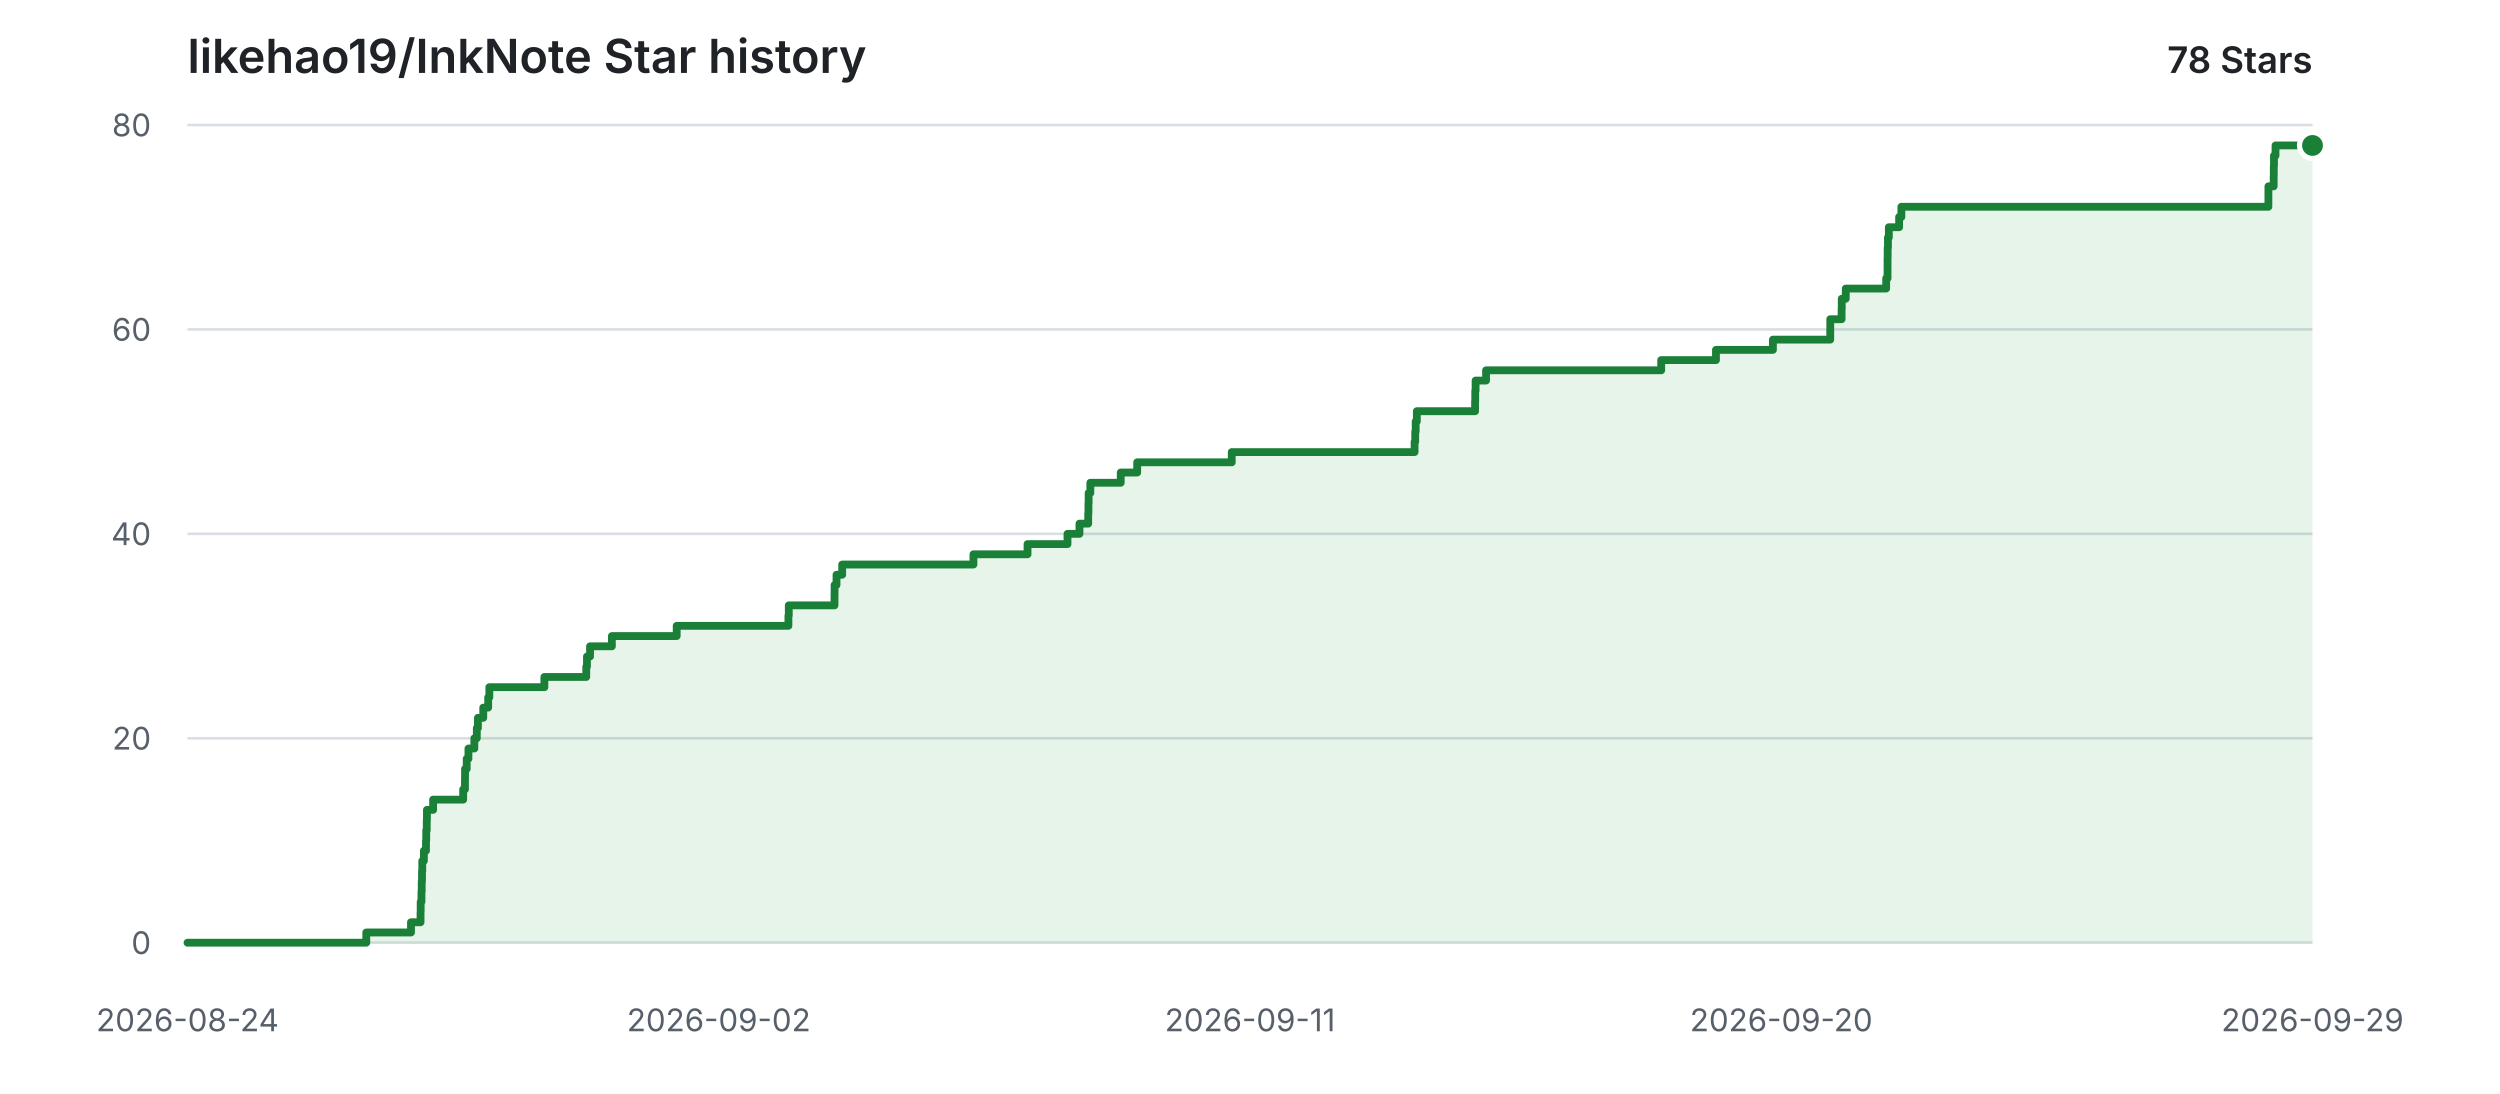
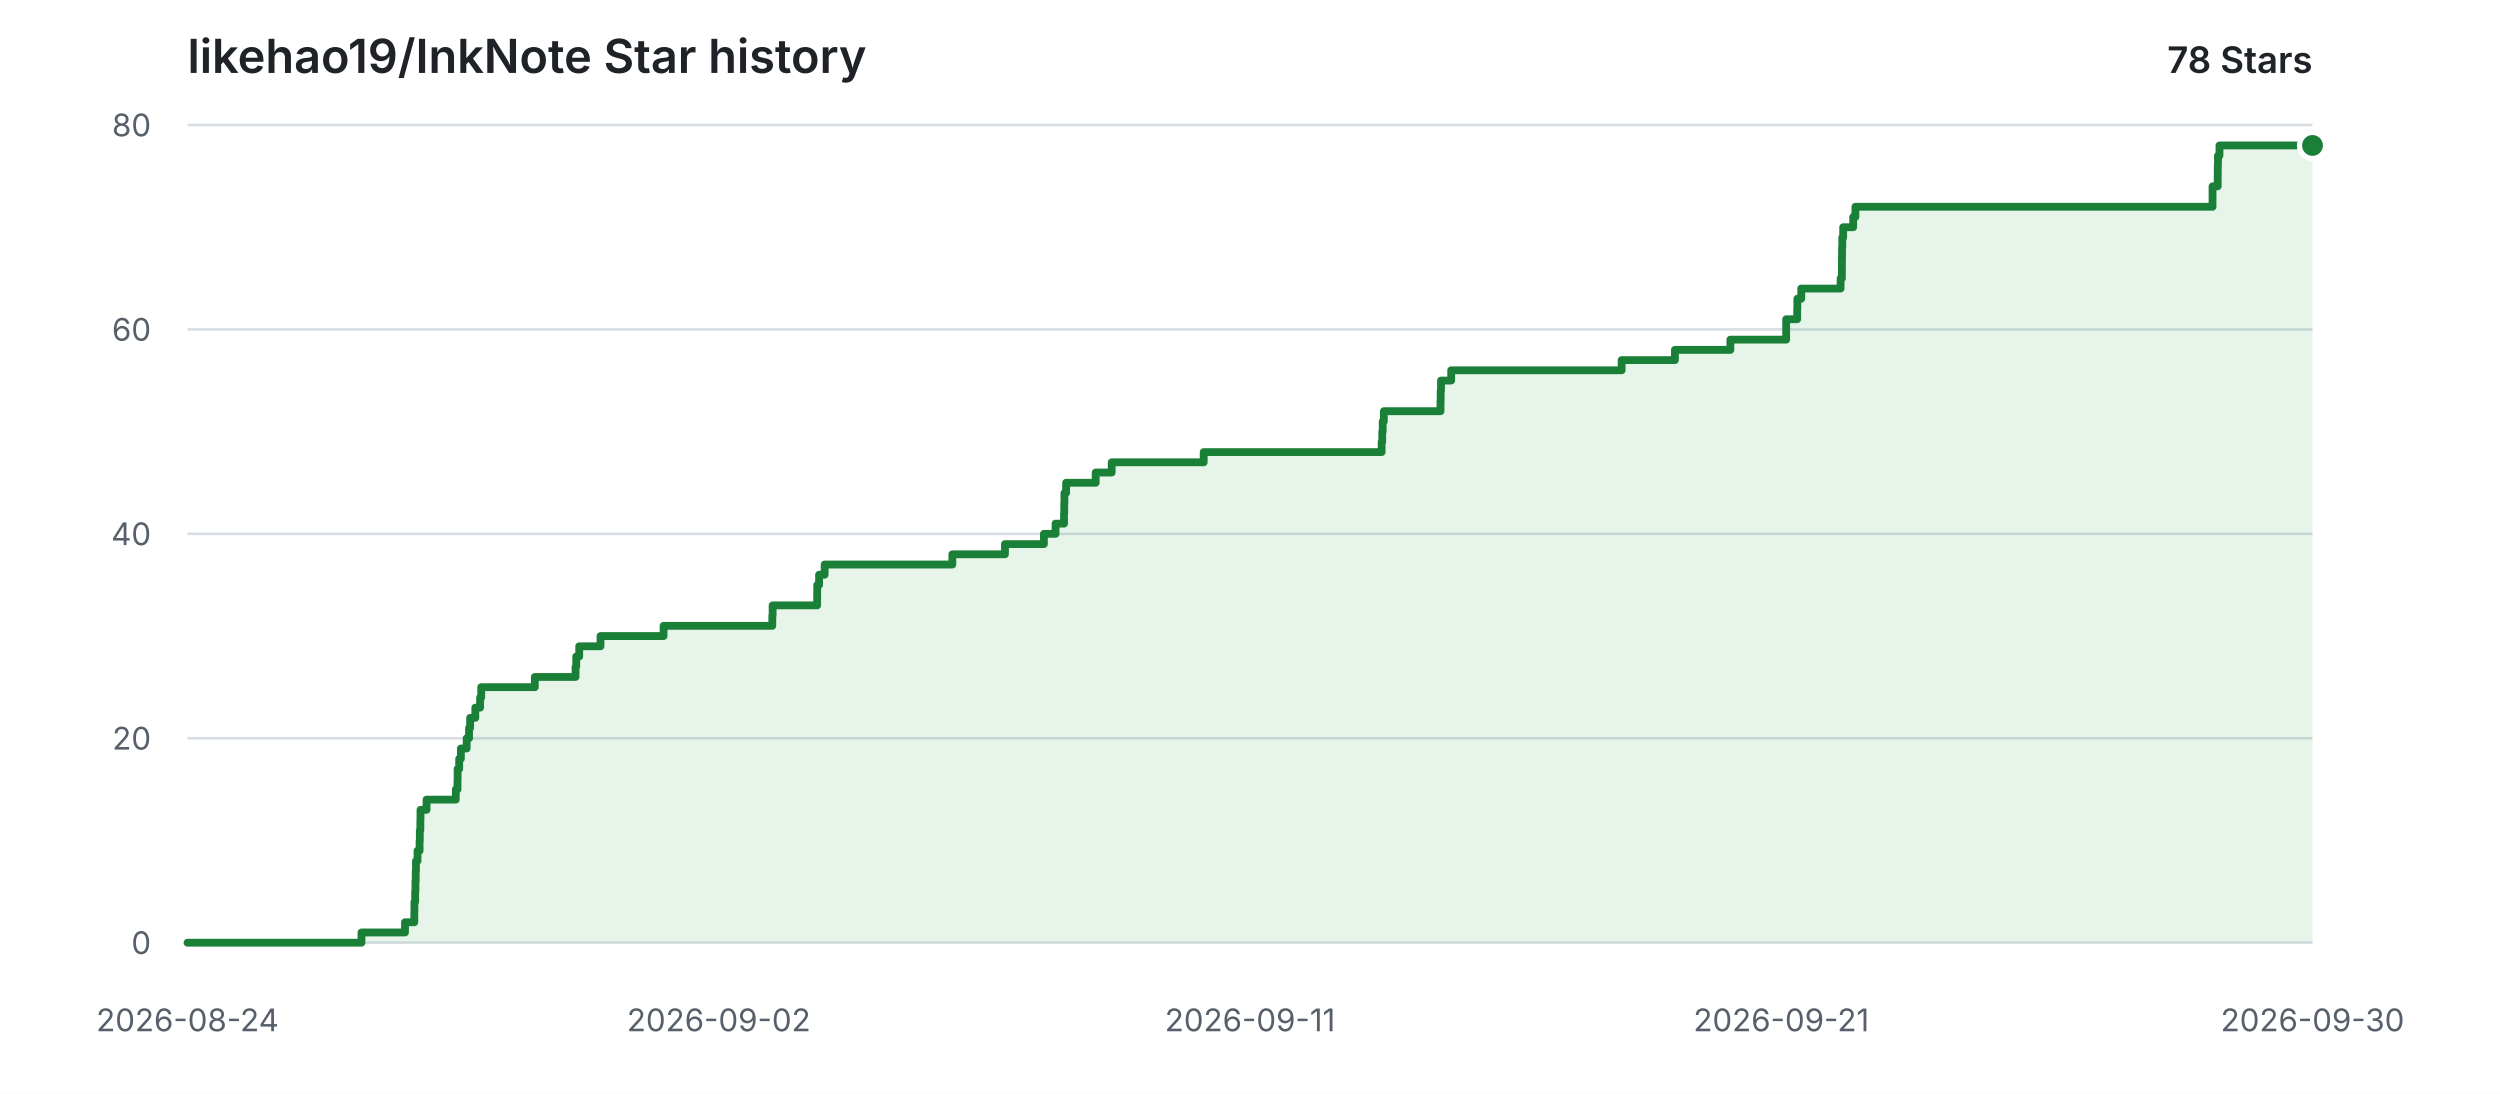
<svg xmlns="http://www.w3.org/2000/svg" width="960" height="420" viewBox="0 0 960 420" role="img" aria-labelledby="title description">
  <style>
    .background { fill: #ffffff; }
    .grid { stroke: #d8dee4; stroke-width: 1; }
    .label { fill: #57606a; font: 12px -apple-system, BlinkMacSystemFont, "Segoe UI", sans-serif; }
    .heading { fill: #1f2328; font: 600 18px -apple-system, BlinkMacSystemFont, "Segoe UI", sans-serif; }
    .count { fill: #1f2328; font: 600 14px -apple-system, BlinkMacSystemFont, "Segoe UI", sans-serif; }
    .area { fill: #2da44e; opacity: 0.12; }
    .line { fill: none; stroke: #1a7f37; stroke-width: 3; stroke-linecap: round; stroke-linejoin: round; }
    .point { fill: #1a7f37; stroke: #ffffff; stroke-width: 2; }
    @media (prefers-color-scheme: dark) {
      .background { fill: #0d1117; }
      .grid { stroke: #30363d; }
      .label { fill: #8b949e; }
      .heading, .count { fill: #e6edf3; }
      .area { fill: #3fb950; opacity: 0.14; }
      .line { stroke: #3fb950; }
      .point { fill: #3fb950; stroke: #0d1117; }
    }
  </style>
  <rect class="background" width="960" height="420" />
  <text class="heading" x="72" y="28">likehao19/InkNote Star history</text>
  <text class="count" x="888" y="28" text-anchor="end">78 Stars</text>
  <line class="grid" x1="72" y1="362.00" x2="888" y2="362.00" />
  <text class="label" x="58" y="362.00" text-anchor="end" dominant-baseline="middle">0</text>
  <line class="grid" x1="72" y1="283.50" x2="888" y2="283.50" />
  <text class="label" x="58" y="283.50" text-anchor="end" dominant-baseline="middle">20</text>
  <line class="grid" x1="72" y1="205.00" x2="888" y2="205.00" />
  <text class="label" x="58" y="205.00" text-anchor="end" dominant-baseline="middle">40</text>
  <line class="grid" x1="72" y1="126.50" x2="888" y2="126.50" />
  <text class="label" x="58" y="126.50" text-anchor="end" dominant-baseline="middle">60</text>
  <line class="grid" x1="72" y1="48.00" x2="888" y2="48.00" />
  <text class="label" x="58" y="48.00" text-anchor="end" dominant-baseline="middle">80</text>
  <text class="label" x="72.00" y="396" text-anchor="middle">2026-08-24</text>
  <text class="label" x="276.00" y="396" text-anchor="middle">2026-09-02</text>
  <text class="label" x="480.00" y="396" text-anchor="middle">2026-09-11</text>
-   <text class="label" x="684.00" y="396" text-anchor="middle">2026-09-20</text>
-   <text class="label" x="888.00" y="396" text-anchor="middle">2026-09-29</text>
-   <path class="area" d="M 72.00 362.00 H 140.65 V 358.07 H 157.82 V 354.15 H 161.49 V 350.23 H 161.54 V 346.30 H 161.84 V 342.38 H 161.94 V 338.45 H 162.05 V 334.52 H 162.15 V 330.60 H 162.77 V 326.68 H 163.58 V 322.75 H 163.67 V 318.82 H 163.87 V 314.90 H 163.94 V 310.98 H 166.32 V 307.05 H 177.86 V 303.13 H 178.54 V 299.20 H 178.58 V 295.27 H 179.21 V 291.35 H 179.88 V 287.43 H 182.15 V 283.50 H 183.09 V 279.57 H 183.52 V 275.65 H 185.57 V 271.73 H 187.46 V 267.80 H 187.90 V 263.88 H 209.04 V 259.95 H 225.12 V 256.02 H 225.39 V 252.10 H 226.57 V 248.18 H 234.96 V 244.25 H 259.85 V 240.32 H 302.75 V 236.40 H 302.89 V 232.47 H 320.45 V 228.55 H 320.48 V 224.63 H 321.22 V 220.70 H 323.40 V 216.78 H 373.80 V 212.85 H 394.57 V 208.93 H 409.92 V 205.00 H 414.52 V 201.08 H 417.87 V 197.15 H 417.96 V 193.22 H 418.03 V 189.30 H 418.69 V 185.38 H 430.36 V 181.45 H 436.68 V 177.53 H 472.99 V 173.60 H 543.20 V 169.67 H 543.44 V 165.75 H 543.62 V 161.83 H 544.06 V 157.90 H 566.43 V 153.97 H 566.49 V 150.05 H 566.63 V 146.13 H 570.65 V 142.20 H 637.90 V 138.28 H 658.93 V 134.35 H 680.80 V 130.42 H 702.81 V 126.50 H 702.82 V 122.58 H 707.17 V 118.65 H 707.23 V 114.72 H 708.77 V 110.80 H 724.29 V 106.88 H 724.81 V 102.95 H 724.82 V 99.02 H 724.86 V 95.10 H 724.97 V 91.18 H 725.31 V 87.25 H 729.26 V 83.32 H 730.13 V 79.40 H 871.06 V 75.48 H 871.07 V 71.55 H 873.09 V 67.63 H 873.13 V 63.70 H 873.21 V 59.77 H 873.80 V 55.85 H 888.00 V 362.00 H 72.00 Z" />
-   <path class="line" d="M 72.00 362.00 H 140.65 V 358.07 H 157.82 V 354.15 H 161.49 V 350.23 H 161.54 V 346.30 H 161.84 V 342.38 H 161.94 V 338.45 H 162.05 V 334.52 H 162.15 V 330.60 H 162.77 V 326.68 H 163.58 V 322.75 H 163.67 V 318.82 H 163.87 V 314.90 H 163.94 V 310.98 H 166.32 V 307.05 H 177.86 V 303.13 H 178.54 V 299.20 H 178.58 V 295.27 H 179.21 V 291.35 H 179.88 V 287.43 H 182.15 V 283.50 H 183.09 V 279.57 H 183.52 V 275.65 H 185.57 V 271.73 H 187.46 V 267.80 H 187.90 V 263.88 H 209.04 V 259.95 H 225.12 V 256.02 H 225.39 V 252.10 H 226.57 V 248.18 H 234.96 V 244.25 H 259.85 V 240.32 H 302.75 V 236.40 H 302.89 V 232.47 H 320.45 V 228.55 H 320.48 V 224.63 H 321.22 V 220.70 H 323.40 V 216.78 H 373.80 V 212.85 H 394.57 V 208.93 H 409.92 V 205.00 H 414.52 V 201.08 H 417.87 V 197.15 H 417.96 V 193.22 H 418.03 V 189.30 H 418.69 V 185.38 H 430.36 V 181.45 H 436.68 V 177.53 H 472.99 V 173.60 H 543.20 V 169.67 H 543.44 V 165.75 H 543.62 V 161.83 H 544.06 V 157.90 H 566.43 V 153.97 H 566.49 V 150.05 H 566.63 V 146.13 H 570.65 V 142.20 H 637.90 V 138.28 H 658.93 V 134.35 H 680.80 V 130.42 H 702.81 V 126.50 H 702.82 V 122.58 H 707.17 V 118.65 H 707.23 V 114.72 H 708.77 V 110.80 H 724.29 V 106.88 H 724.81 V 102.95 H 724.82 V 99.02 H 724.86 V 95.10 H 724.97 V 91.18 H 725.31 V 87.25 H 729.26 V 83.32 H 730.13 V 79.40 H 871.06 V 75.48 H 871.07 V 71.55 H 873.09 V 67.63 H 873.13 V 63.70 H 873.21 V 59.77 H 873.80 V 55.85 H 888.00" />
+   <text class="label" x="684.00" y="396" text-anchor="middle">2026-09-21</text>
+   <text class="label" x="888.00" y="396" text-anchor="middle">2026-09-30</text>
+   <path class="area" d="M 72.00 362.00 H 138.81 V 358.07 H 155.52 V 354.15 H 159.09 V 350.23 H 159.14 V 346.30 H 159.42 V 342.38 H 159.52 V 338.45 H 159.63 V 334.52 H 159.73 V 330.60 H 160.33 V 326.68 H 161.12 V 322.75 H 161.21 V 318.82 H 161.41 V 314.90 H 161.47 V 310.98 H 163.79 V 307.05 H 175.02 V 303.13 H 175.68 V 299.20 H 175.72 V 295.27 H 176.33 V 291.35 H 176.98 V 287.43 H 179.19 V 283.50 H 180.11 V 279.57 H 180.53 V 275.65 H 182.52 V 271.73 H 184.36 V 267.80 H 184.79 V 263.88 H 205.36 V 259.95 H 221.01 V 256.02 H 221.27 V 252.10 H 222.42 V 248.18 H 230.59 V 244.25 H 254.81 V 240.32 H 296.56 V 236.40 H 296.69 V 232.47 H 313.78 V 228.55 H 313.81 V 224.63 H 314.53 V 220.70 H 316.66 V 216.78 H 365.70 V 212.85 H 385.91 V 208.93 H 400.85 V 205.00 H 405.33 V 201.08 H 408.59 V 197.15 H 408.67 V 193.22 H 408.74 V 189.30 H 409.39 V 185.38 H 420.74 V 181.45 H 426.89 V 177.53 H 462.22 V 173.60 H 530.55 V 169.67 H 530.78 V 165.75 H 530.96 V 161.83 H 531.39 V 157.90 H 553.16 V 153.97 H 553.22 V 150.05 H 553.35 V 146.13 H 557.26 V 142.20 H 622.71 V 138.28 H 643.17 V 134.35 H 664.46 V 130.42 H 685.88 V 126.50 H 685.89 V 122.58 H 690.12 V 118.65 H 690.18 V 114.72 H 691.68 V 110.80 H 706.79 V 106.88 H 707.29 V 102.95 H 707.30 V 99.02 H 707.34 V 95.10 H 707.44 V 91.18 H 707.78 V 87.25 H 711.62 V 83.32 H 712.47 V 79.40 H 849.61 V 75.48 H 849.62 V 71.55 H 851.59 V 67.63 H 851.62 V 63.70 H 851.70 V 59.77 H 852.28 V 55.85 H 888.00 V 362.00 H 72.00 Z" />
+   <path class="line" d="M 72.00 362.00 H 138.81 V 358.07 H 155.52 V 354.15 H 159.09 V 350.23 H 159.14 V 346.30 H 159.42 V 342.38 H 159.52 V 338.45 H 159.63 V 334.52 H 159.73 V 330.60 H 160.33 V 326.68 H 161.12 V 322.75 H 161.21 V 318.82 H 161.41 V 314.90 H 161.47 V 310.98 H 163.79 V 307.05 H 175.02 V 303.13 H 175.68 V 299.20 H 175.72 V 295.27 H 176.33 V 291.35 H 176.98 V 287.43 H 179.19 V 283.50 H 180.11 V 279.57 H 180.53 V 275.65 H 182.52 V 271.73 H 184.36 V 267.80 H 184.79 V 263.88 H 205.36 V 259.95 H 221.01 V 256.02 H 221.27 V 252.10 H 222.42 V 248.18 H 230.59 V 244.25 H 254.81 V 240.32 H 296.56 V 236.40 H 296.69 V 232.47 H 313.78 V 228.55 H 313.81 V 224.63 H 314.53 V 220.70 H 316.66 V 216.78 H 365.70 V 212.85 H 385.91 V 208.93 H 400.85 V 205.00 H 405.33 V 201.08 H 408.59 V 197.15 H 408.67 V 193.22 H 408.74 V 189.30 H 409.39 V 185.38 H 420.74 V 181.45 H 426.89 V 177.53 H 462.22 V 173.60 H 530.55 V 169.67 H 530.78 V 165.75 H 530.96 V 161.83 H 531.39 V 157.90 H 553.16 V 153.97 H 553.22 V 150.05 H 553.35 V 146.13 H 557.26 V 142.20 H 622.71 V 138.28 H 643.17 V 134.35 H 664.46 V 130.42 H 685.88 V 126.50 H 685.89 V 122.58 H 690.12 V 118.65 H 690.18 V 114.72 H 691.68 V 110.80 H 706.79 V 106.88 H 707.29 V 102.95 H 707.30 V 99.02 H 707.34 V 95.10 H 707.44 V 91.18 H 707.78 V 87.25 H 711.62 V 83.32 H 712.47 V 79.40 H 849.61 V 75.48 H 849.62 V 71.55 H 851.59 V 67.63 H 851.62 V 63.70 H 851.70 V 59.77 H 852.28 V 55.85 H 888.00" />
  <circle class="point" cx="888.00" cy="55.85" r="5" />
</svg>
